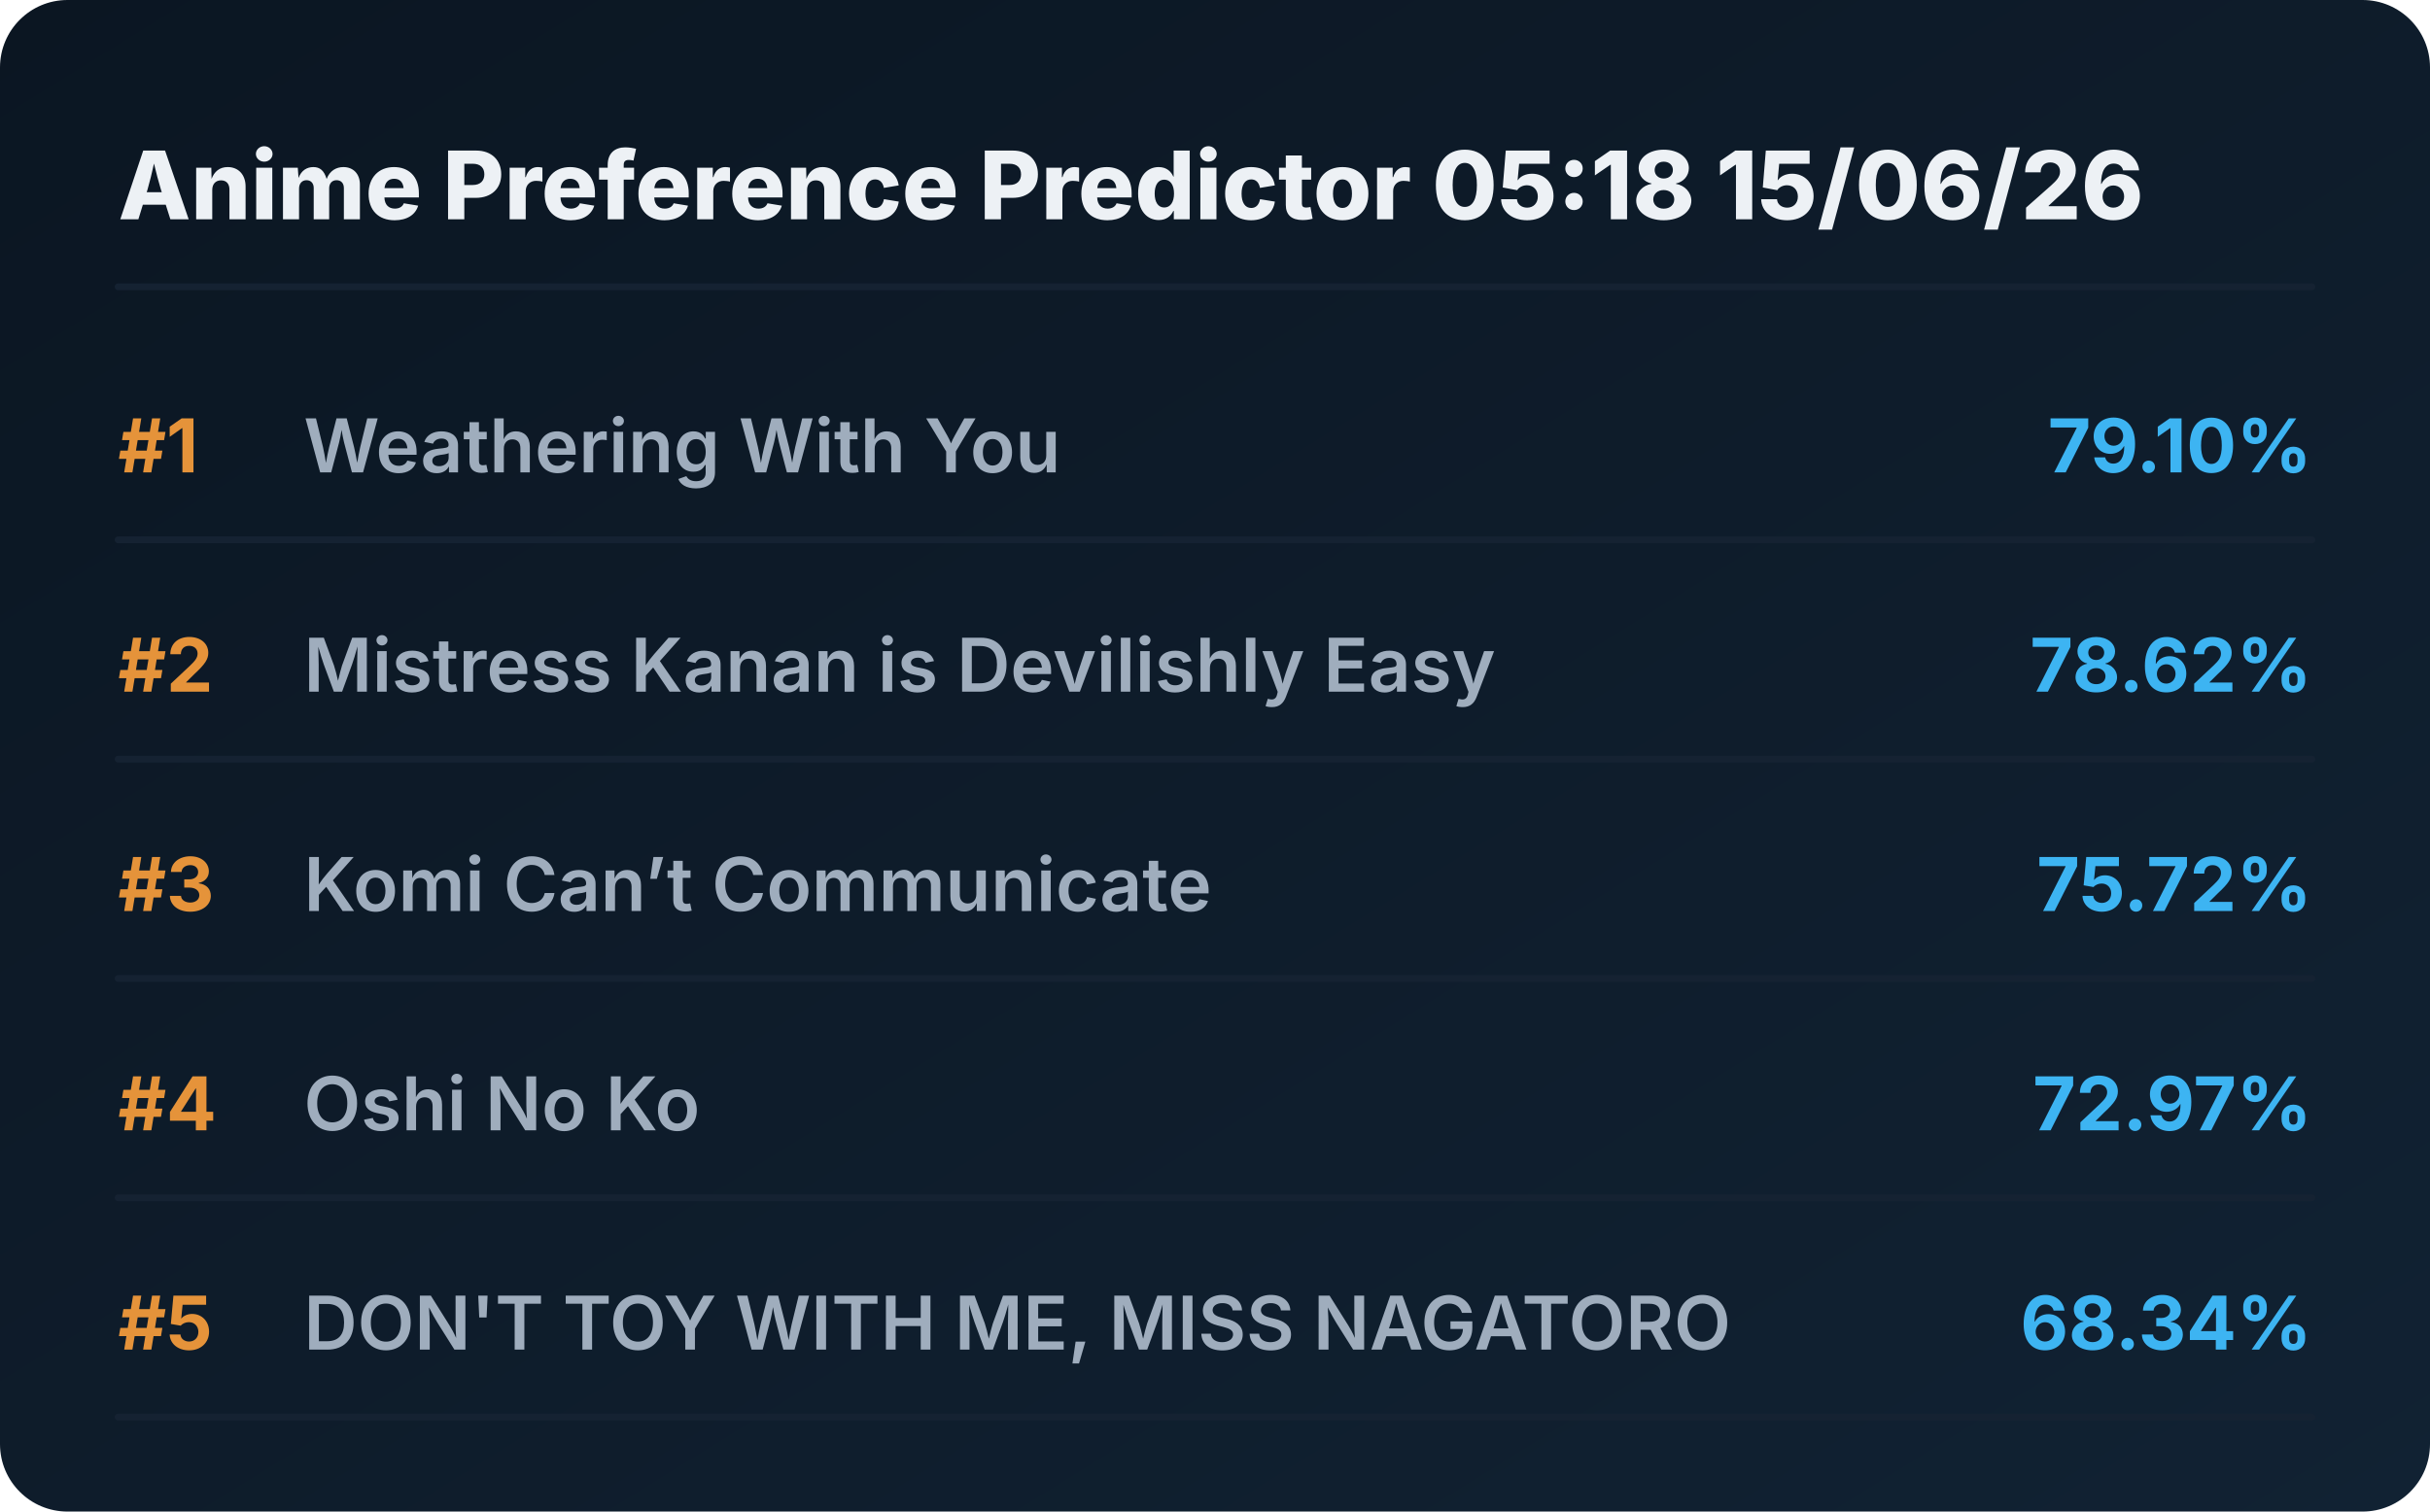
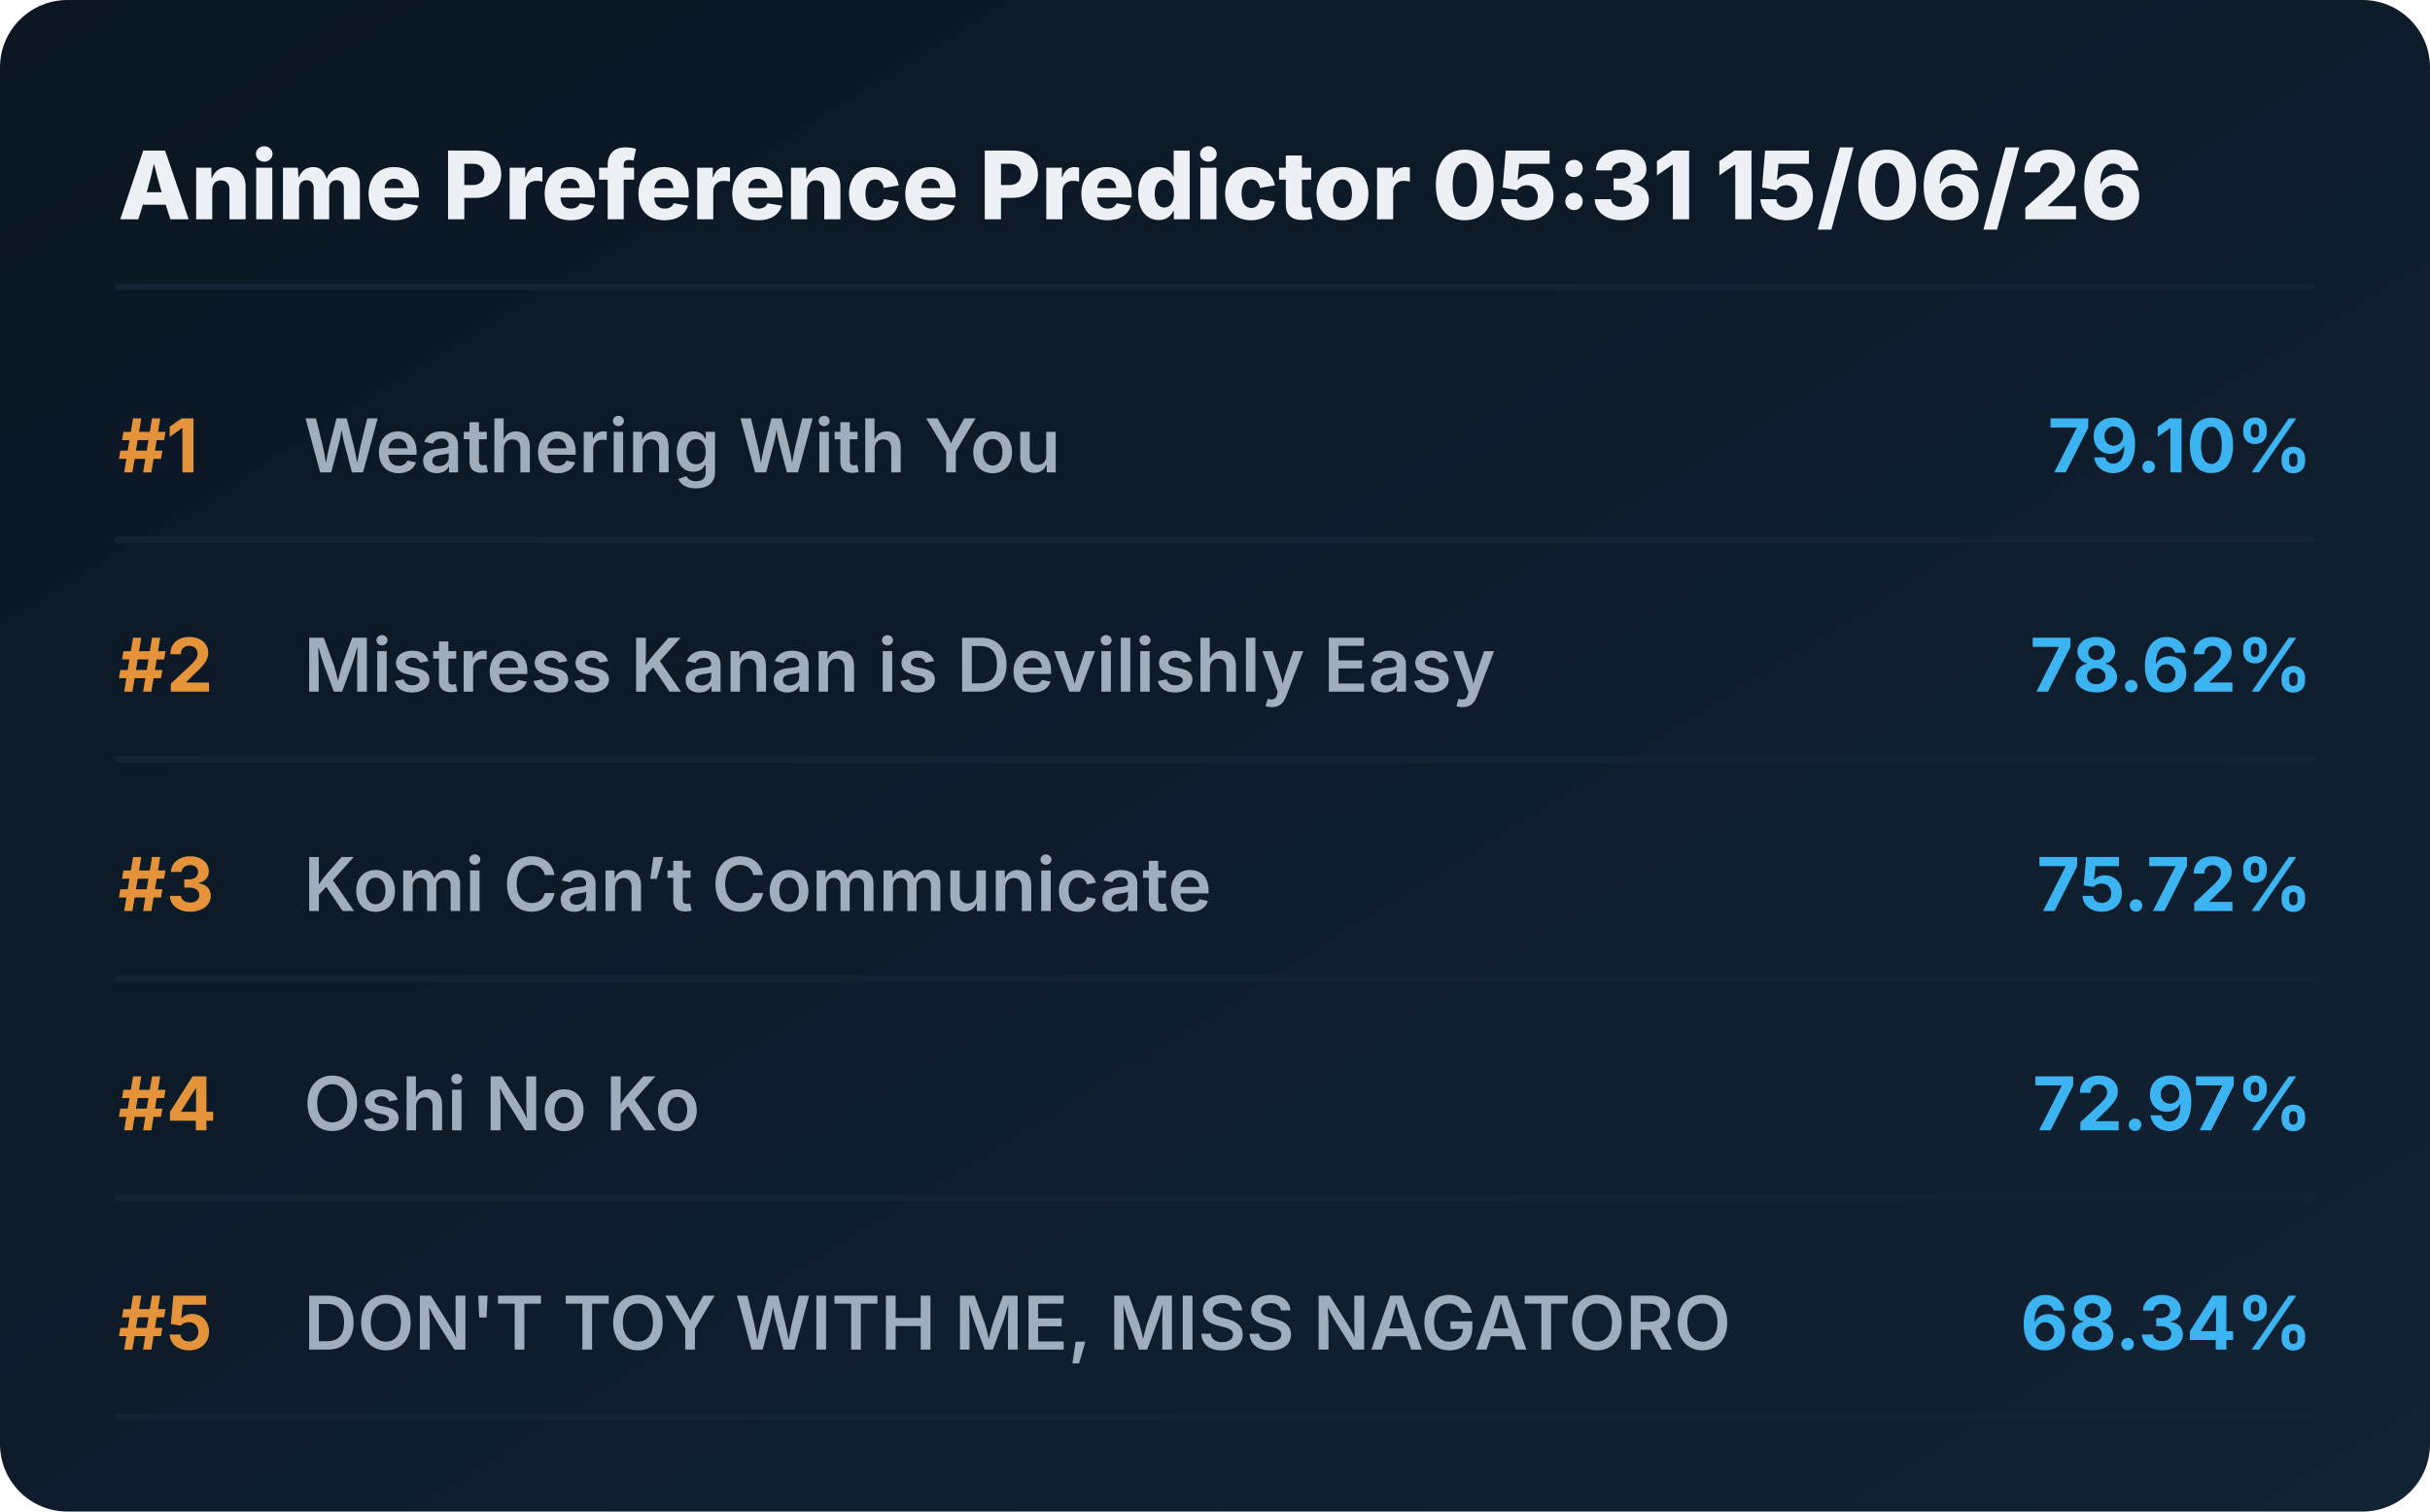
<svg xmlns="http://www.w3.org/2000/svg" viewBox="0 0 720 448" preserveAspectRatio="xMidYMid meet" style="width: 100%; height: auto; max-width: 720px;">
  <defs>
    <linearGradient id="boxGrad" x1="0%" y1="0%" x2="100%" y2="100%">
      <stop offset="0%" stop-color="#0b1622" />
      <stop offset="100%" stop-color="#112233" />
    </linearGradient>
    <clipPath id="titleClip">
      <rect x="90" y="0" width="510" height="100%" />
    </clipPath>
  </defs>
  <style>
    .bg { fill: url(#boxGrad); rx: 20px; }
    .header { font-family: 'Overpass', 'Inter', system-ui, sans-serif; font-weight: 800; font-size: 28px; fill: #edf1f5; }
    .rank { font-family: 'Overpass', 'Inter', system-ui, sans-serif; font-weight: 700; font-size: 22px; fill: #e5933a; }
    .title { font-family: 'Overpass', 'Inter', system-ui, sans-serif; font-weight: 600; font-size: 22px; fill: #9fadbd; }
    .score { font-family: 'Overpass', 'Inter', system-ui, sans-serif; font-weight: 700; font-size: 22px; fill: #3db4f2; }
    .line { stroke: #152232; stroke-width: 2; stroke-linecap: round; }
  </style>
  <rect class="bg" width="720" height="448" />
-   <text x="35" y="65" class="header">Anime Preference Predictor 05:18 15/06/26</text>
+   <text x="35" y="65" class="header">Anime Preference Predictor 05:31 15/06/26</text>
  <line x1="35" y1="85" x2="685" y2="85" class="line" />
  <g transform="translate(0, 0)">
    <text x="35" y="140" class="rank">#1</text>
    <text x="90" y="140" class="title">Weathering With You</text>
    <text x="685" y="140" class="score" text-anchor="end">79.10%</text>
    <line x1="35" y1="160" x2="685" y2="160" class="line" />
  </g>
  <g transform="translate(0, 65)">
    <text x="35" y="140" class="rank">#2</text>
    <text x="90" y="140" class="title">Mistress Kanan is Devilishly Easy</text>
    <text x="685" y="140" class="score" text-anchor="end">78.62%</text>
    <line x1="35" y1="160" x2="685" y2="160" class="line" />
  </g>
  <g transform="translate(0, 130)">
    <text x="35" y="140" class="rank">#3</text>
    <text x="90" y="140" class="title">Komi Can’t Communicate</text>
    <text x="685" y="140" class="score" text-anchor="end">75.72%</text>
    <line x1="35" y1="160" x2="685" y2="160" class="line" />
  </g>
  <g transform="translate(0, 195)">
    <text x="35" y="140" class="rank">#4</text>
    <text x="90" y="140" class="title">Oshi No Ko</text>
    <text x="685" y="140" class="score" text-anchor="end">72.97%</text>
    <line x1="35" y1="160" x2="685" y2="160" class="line" />
  </g>
  <g transform="translate(0, 260)">
    <text x="35" y="140" class="rank">#5</text>
    <text x="90" y="140" class="title">DON'T TOY WITH ME, MISS NAGATORO</text>
    <text x="685" y="140" class="score" text-anchor="end">68.34%</text>
    <line x1="35" y1="160" x2="685" y2="160" class="line" />
  </g>
</svg>
